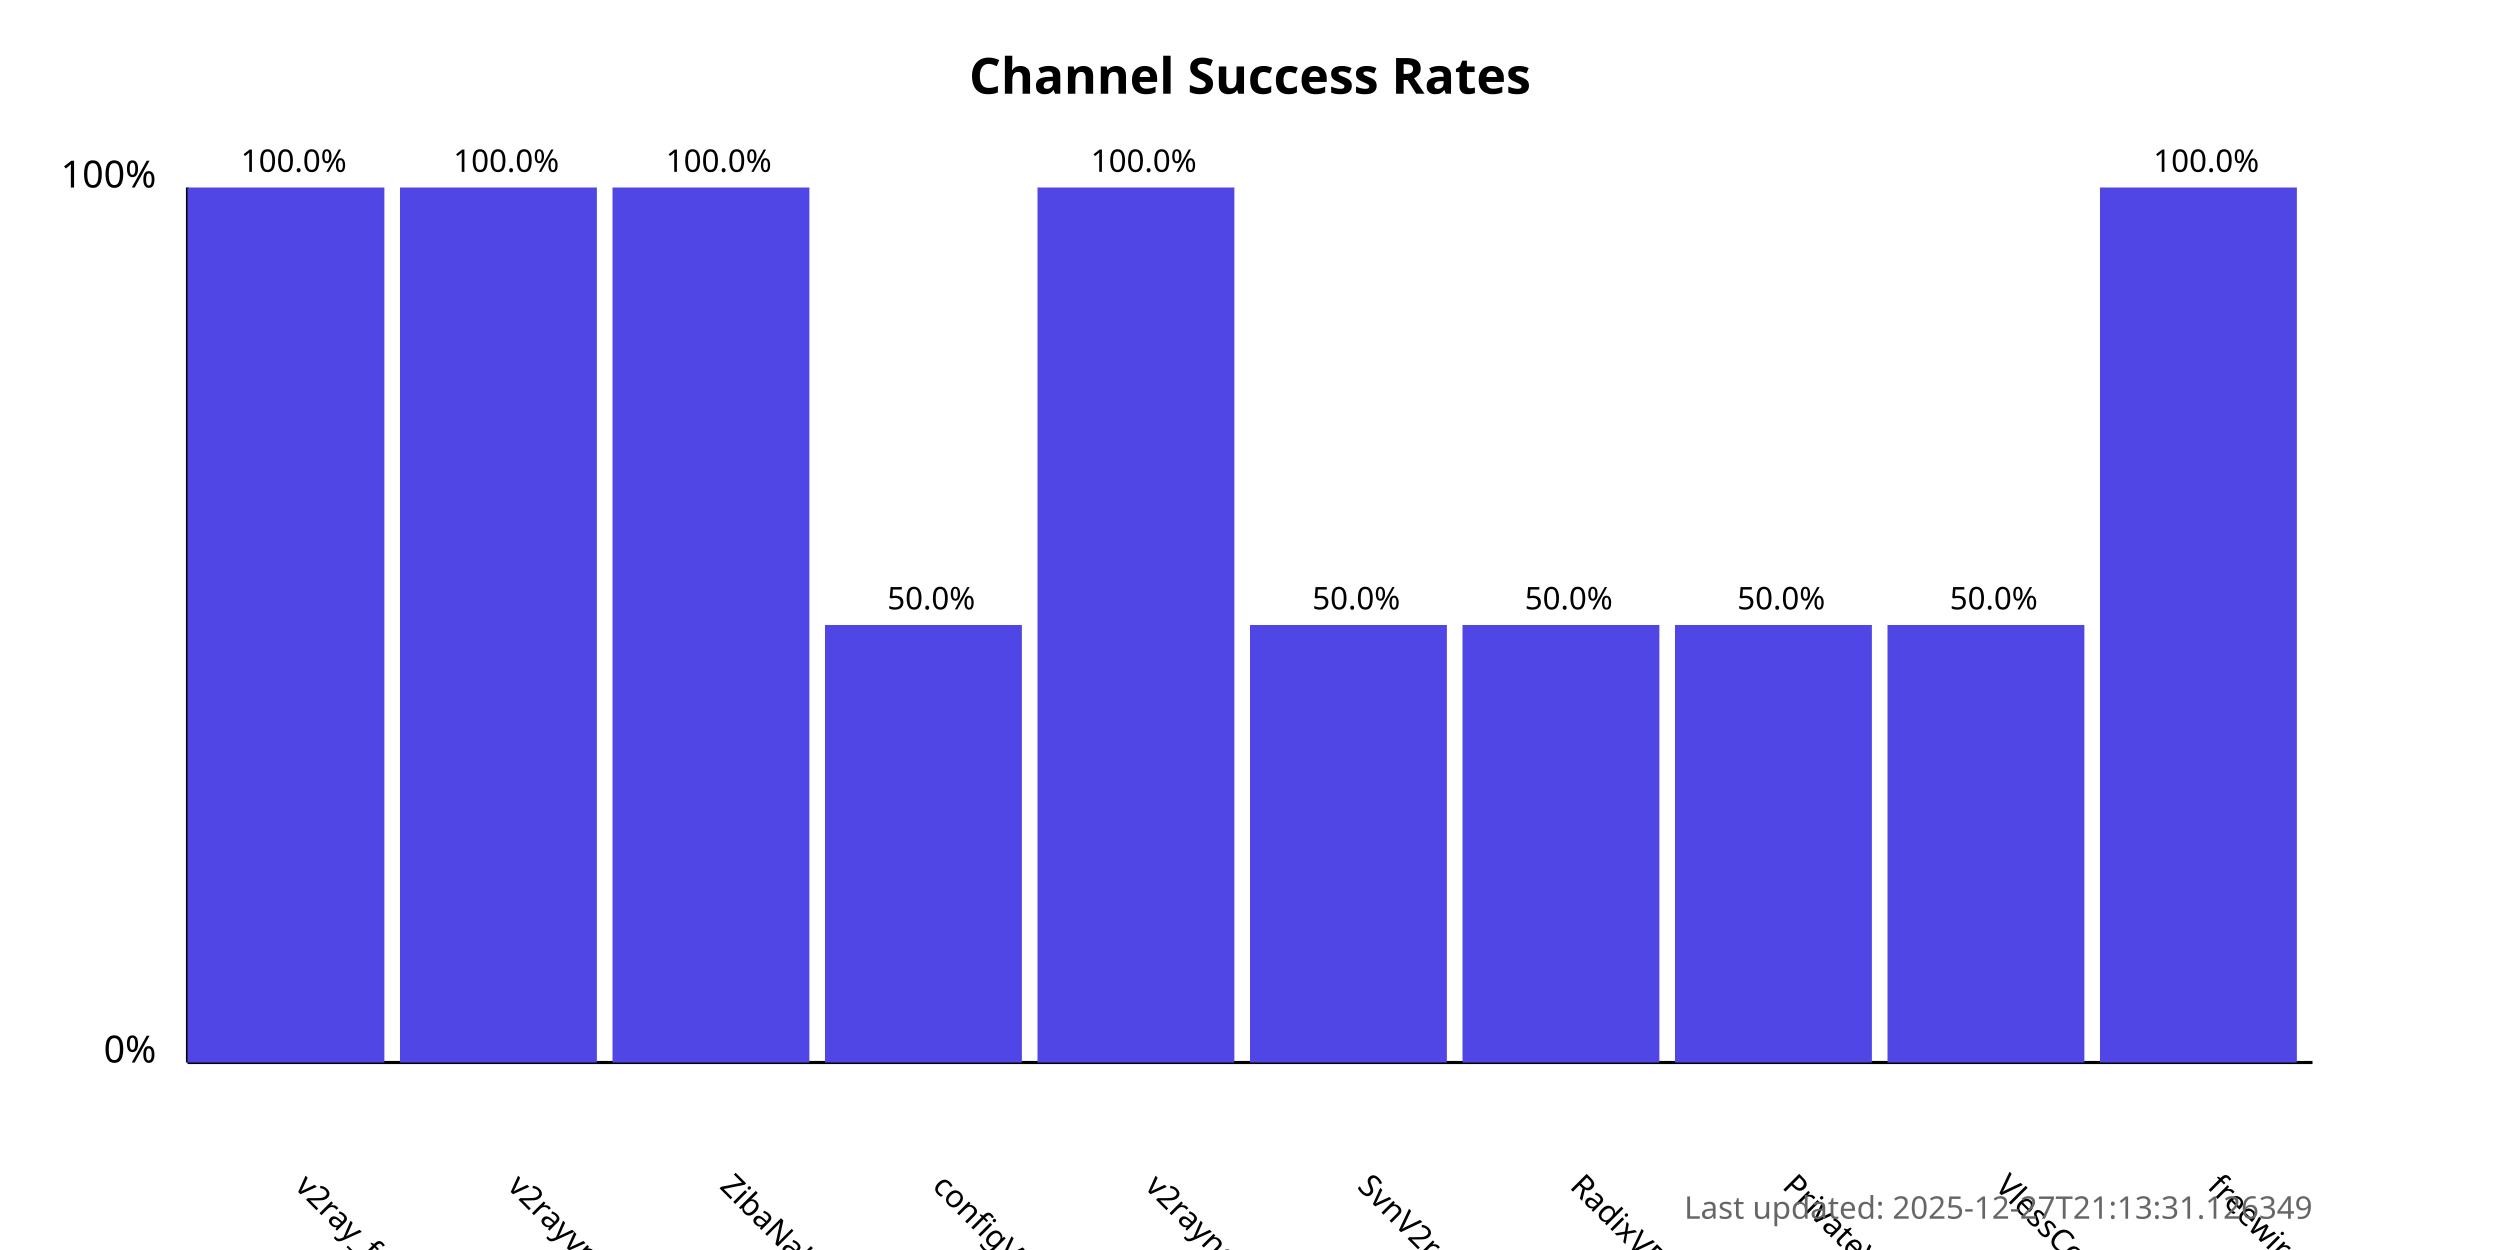
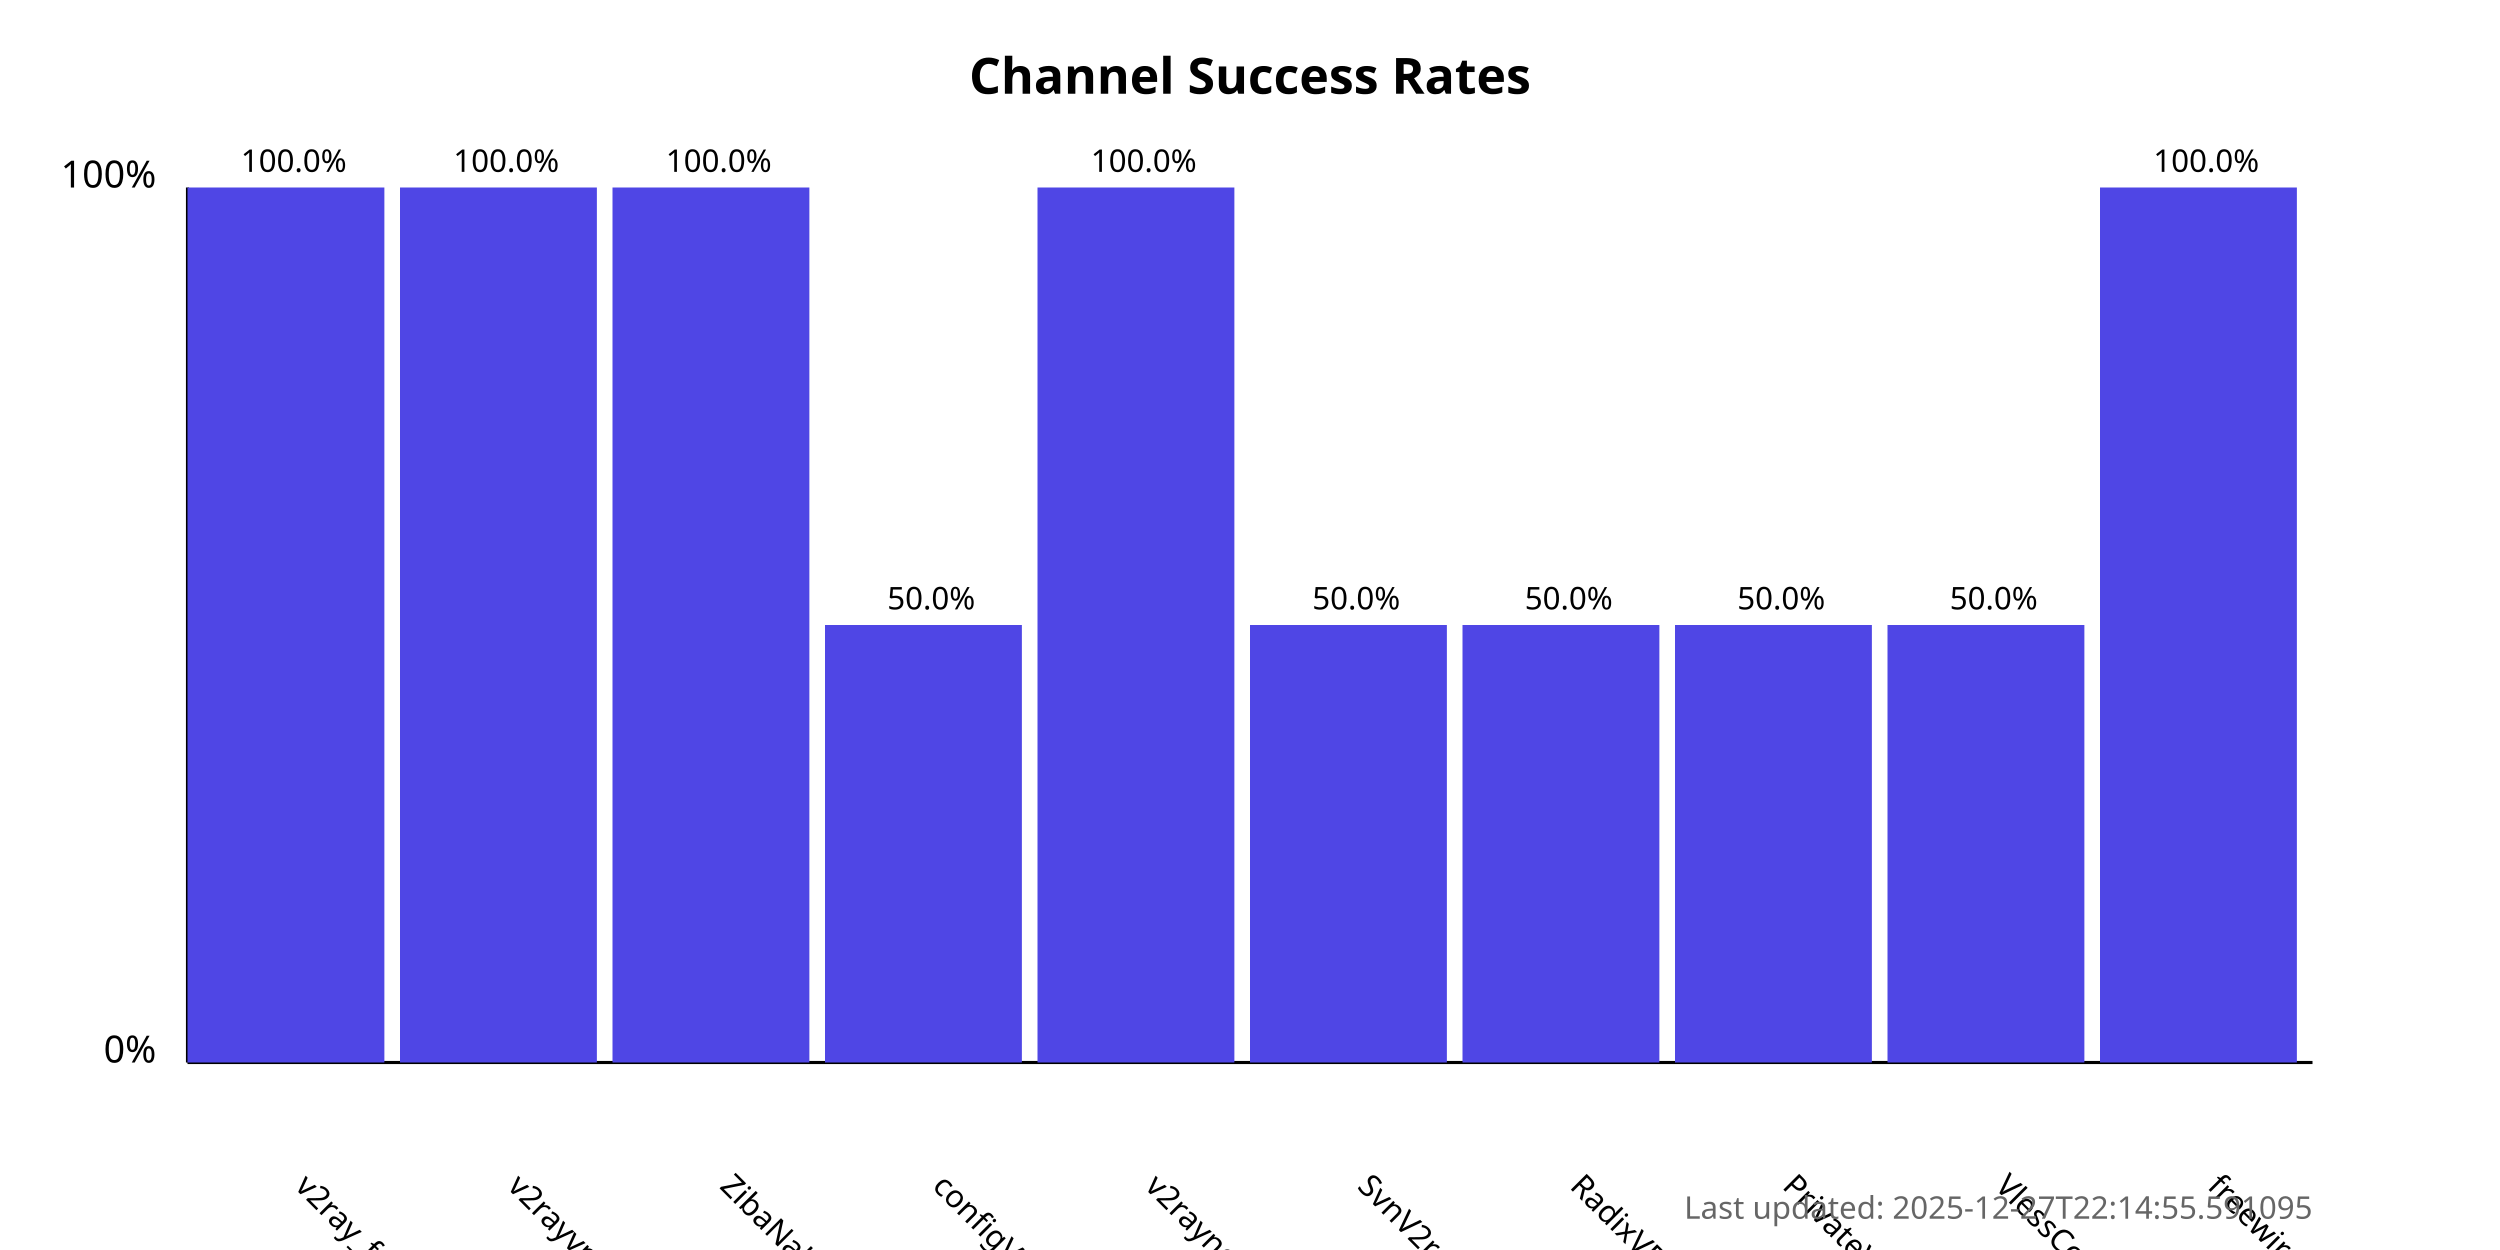
<svg xmlns="http://www.w3.org/2000/svg" width="800" height="400">
  <style>
            .chart-title { font: bold 16px sans-serif; }
            .axis-label { font: 12px sans-serif; }
            .tick-label { font: 10px sans-serif; }
            .bar { fill: #4f46e5; }
            .bar:hover { fill: #6366f1; }
            .timestamp { font: 10px sans-serif; fill: #666; }
        </style>
  <text x="400.0" y="30" text-anchor="middle" class="chart-title">
            Channel Success Rates
        </text>
  <line x1="60" y1="340" x2="60" y2="60" stroke="black" stroke-width="1" />
  <line x1="60" y1="340" x2="740" y2="340" stroke="black" stroke-width="1" />
  <text x="50" y="340" text-anchor="end" class="axis-label">0%</text>
  <text x="50" y="60" text-anchor="end" class="axis-label">100%</text>
  <g>
    <rect x="60" y="60.0" width="63.0" height="280.0" class="bar" />
    <text x="94.0" y="380" transform="rotate(45, 94.0, 380)" text-anchor="start" class="tick-label">
                v2ray_free_conf
            </text>
    <text x="94.0" y="55.0" text-anchor="middle" class="tick-label">
                100.0%
            </text>
  </g>
  <g>
    <rect x="128.0" y="60.0" width="63.0" height="280.0" class="bar" />
    <text x="162.0" y="380" transform="rotate(45, 162.0, 380)" text-anchor="start" class="tick-label">
                v2rayvpno
            </text>
    <text x="162.0" y="55.0" text-anchor="middle" class="tick-label">
                100.0%
            </text>
  </g>
  <g>
    <rect x="196.0" y="60.0" width="63.0" height="280.0" class="bar" />
    <text x="230.0" y="380" transform="rotate(45, 230.0, 380)" text-anchor="start" class="tick-label">
                ZibaNabz
            </text>
    <text x="230.0" y="55.0" text-anchor="middle" class="tick-label">
                100.0%
            </text>
  </g>
  <g>
    <rect x="264.0" y="200.0" width="63.0" height="140.0" class="bar" />
    <text x="298.0" y="380" transform="rotate(45, 298.0, 380)" text-anchor="start" class="tick-label">
                configV2rayForFree
            </text>
    <text x="298.0" y="195.0" text-anchor="middle" class="tick-label">
                50.0%
            </text>
  </g>
  <g>
    <rect x="332.0" y="60.0" width="63.0" height="280.0" class="bar" />
    <text x="366.0" y="380" transform="rotate(45, 366.0, 380)" text-anchor="start" class="tick-label">
                v2rayngvpn
            </text>
    <text x="366.0" y="55.0" text-anchor="middle" class="tick-label">
                100.0%
            </text>
  </g>
  <g>
    <rect x="400.0" y="200.0" width="63.0" height="140.0" class="bar" />
    <text x="434.0" y="380" transform="rotate(45, 434.0, 380)" text-anchor="start" class="tick-label">
                SvnV2ray
            </text>
    <text x="434.0" y="195.0" text-anchor="middle" class="tick-label">
                50.0%
            </text>
  </g>
  <g>
    <rect x="468.0" y="200.0" width="63.0" height="140.0" class="bar" />
    <text x="502.0" y="380" transform="rotate(45, 502.0, 380)" text-anchor="start" class="tick-label">
                RadixVPN
            </text>
    <text x="502.0" y="195.0" text-anchor="middle" class="tick-label">
                50.0%
            </text>
  </g>
  <g>
    <rect x="536.0" y="200.0" width="63.0" height="140.0" class="bar" />
    <text x="570.0" y="380" transform="rotate(45, 570.0, 380)" text-anchor="start" class="tick-label">
                PrivateVPNs
            </text>
    <text x="570.0" y="195.0" text-anchor="middle" class="tick-label">
                50.0%
            </text>
  </g>
  <g>
    <rect x="604.0" y="200.0" width="63.0" height="140.0" class="bar" />
    <text x="638.0" y="380" transform="rotate(45, 638.0, 380)" text-anchor="start" class="tick-label">
                VlessConfig
            </text>
    <text x="638.0" y="195.0" text-anchor="middle" class="tick-label">
                50.0%
            </text>
  </g>
  <g>
    <rect x="672.0" y="60.0" width="63.0" height="280.0" class="bar" />
    <text x="706.0" y="380" transform="rotate(45, 706.0, 380)" text-anchor="start" class="tick-label">
                freewireguard
            </text>
    <text x="706.0" y="55.0" text-anchor="middle" class="tick-label">
                100.0%
            </text>
  </g>
  <text x="740" y="390" text-anchor="end" class="timestamp">
-             Last updated: 2025-12-27T21:13:31.126349
+             Last updated: 2025-12-27T22:14:55.591095
        </text>
</svg>
